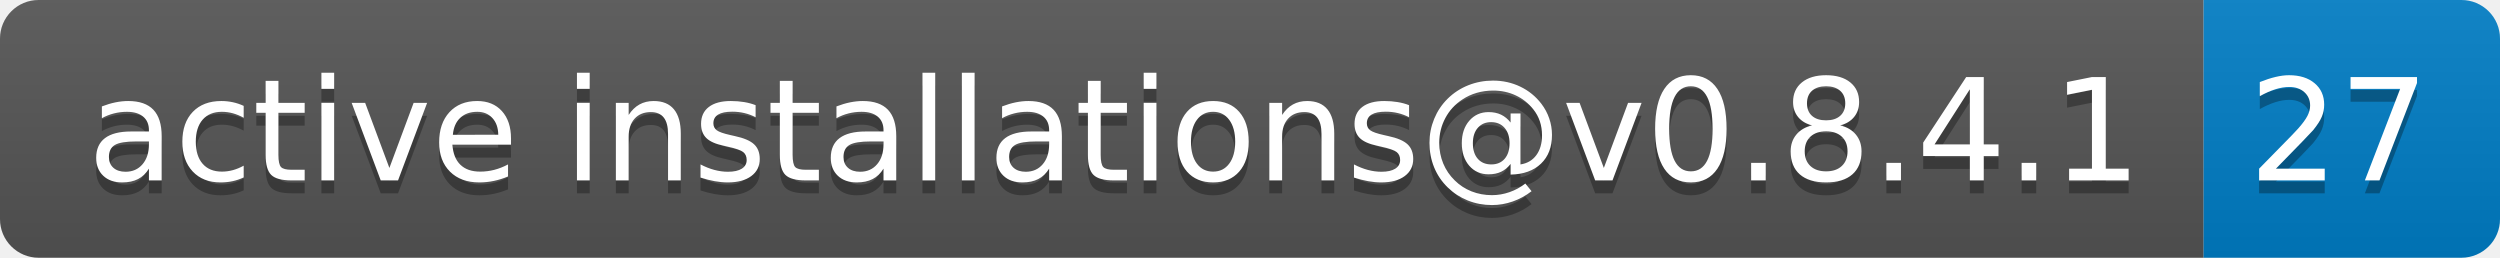
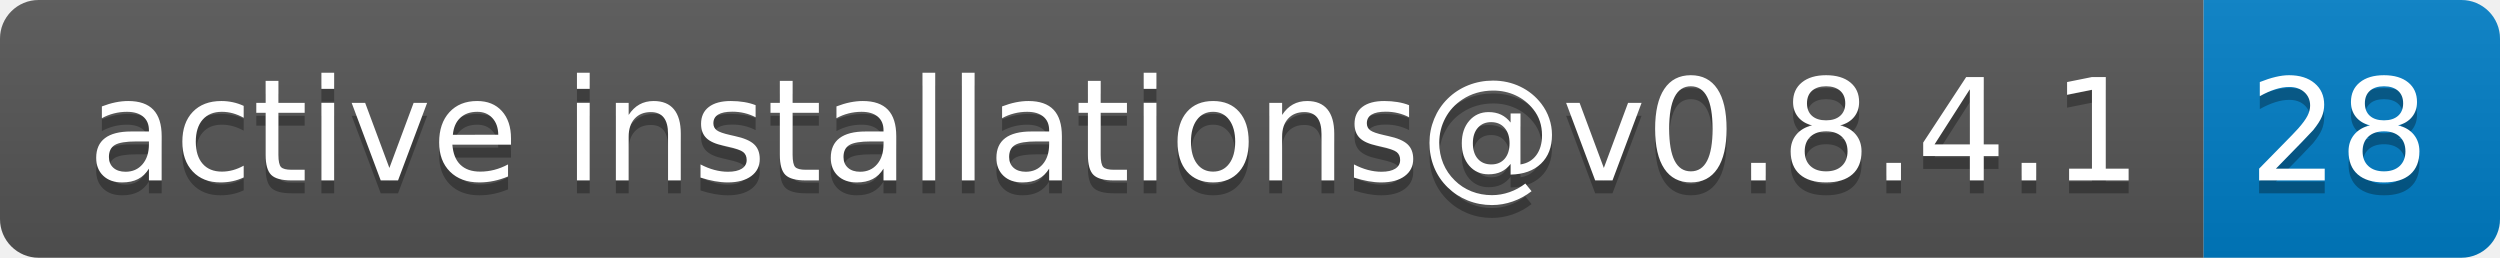
- <svg xmlns="http://www.w3.org/2000/svg" width="194" height="20" role="img" aria-label="active installations@v0.8.4.1: 27">
+ <svg xmlns="http://www.w3.org/2000/svg" width="194" height="20" role="img" aria-label="active installations@v0.8.4.1: 28">
  <linearGradient id="s" x2="0" y2="100%">
    <stop offset="0" stop-color="#bbb" stop-opacity=".1" />
    <stop offset="1" stop-opacity=".1" />
  </linearGradient>
  <clipPath id="r">
    <rect width="194" height="20" rx="3" fill="#fff" />
  </clipPath>
  <g clip-path="url(#r)">
    <rect width="171" height="20" fill="#555" />
    <rect x="171" width="23" height="20" fill="#007ec6" />
    <rect width="194" height="20" fill="url(#s)" />
  </g>
  <g fill="#fff" text-anchor="middle" font-family="Verdana,Geneva,DejaVu Sans,sans-serif" text-rendering="geometricPrecision" font-size="110">
    <text aria-hidden="true" x="865" y="150" fill="#010101" fill-opacity=".3" transform="scale(.1)" textLength="1610">active installations@v0.8.4.1</text>
    <text x="865" y="140" transform="scale(.1)" fill="#fff" textLength="1610">active installations@v0.8.4.1</text>
-     <text aria-hidden="true" x="1815" y="150" fill="#010101" fill-opacity=".3" transform="scale(.1)" textLength="130">27</text>
-     <text x="1815" y="140" transform="scale(.1)" fill="#fff" textLength="130">27</text>
+     <text aria-hidden="true" x="1815" y="150" fill="#010101" fill-opacity=".3" transform="scale(.1)" textLength="130">28</text>
+     <text x="1815" y="140" transform="scale(.1)" fill="#fff" textLength="130">28</text>
  </g>
</svg>
